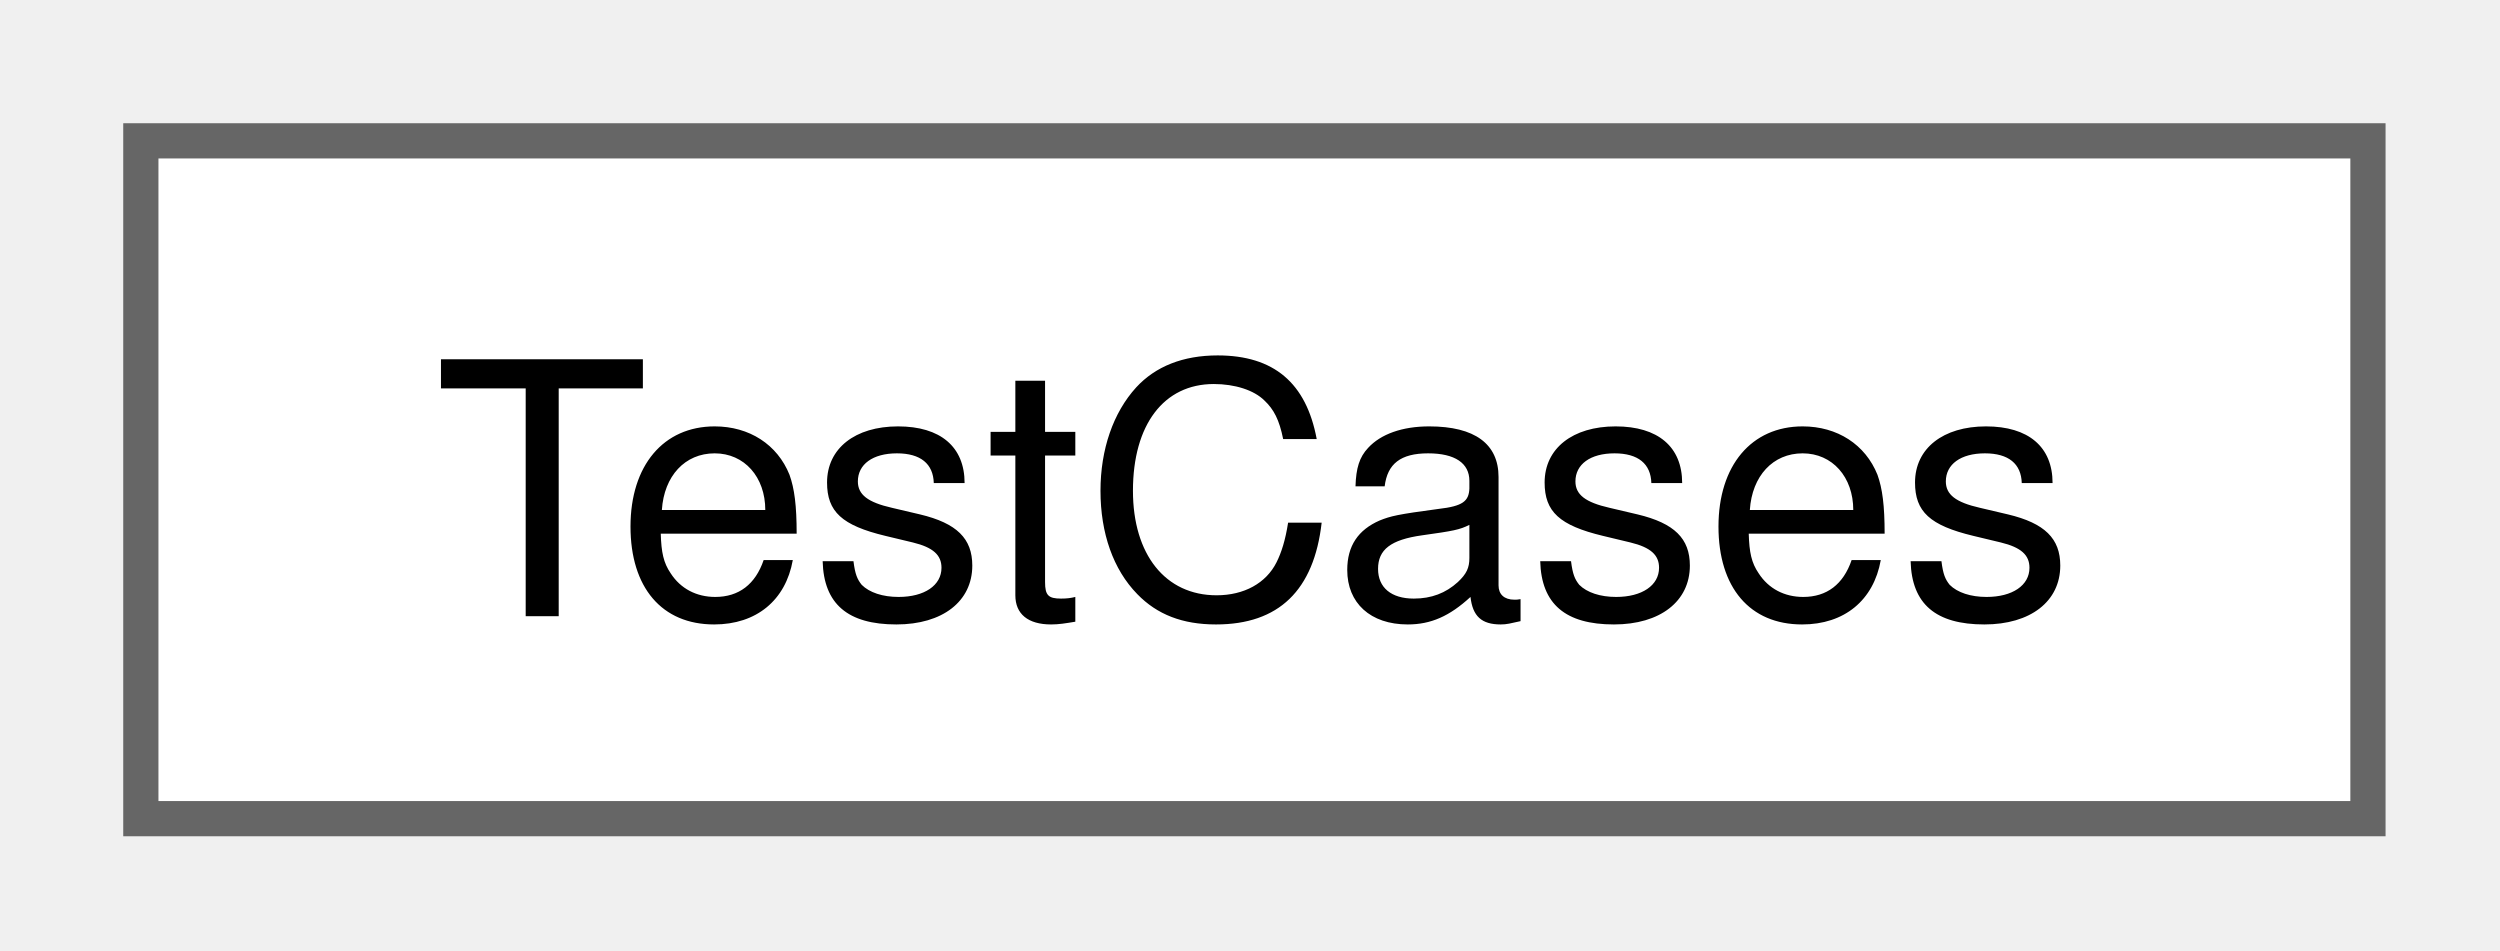
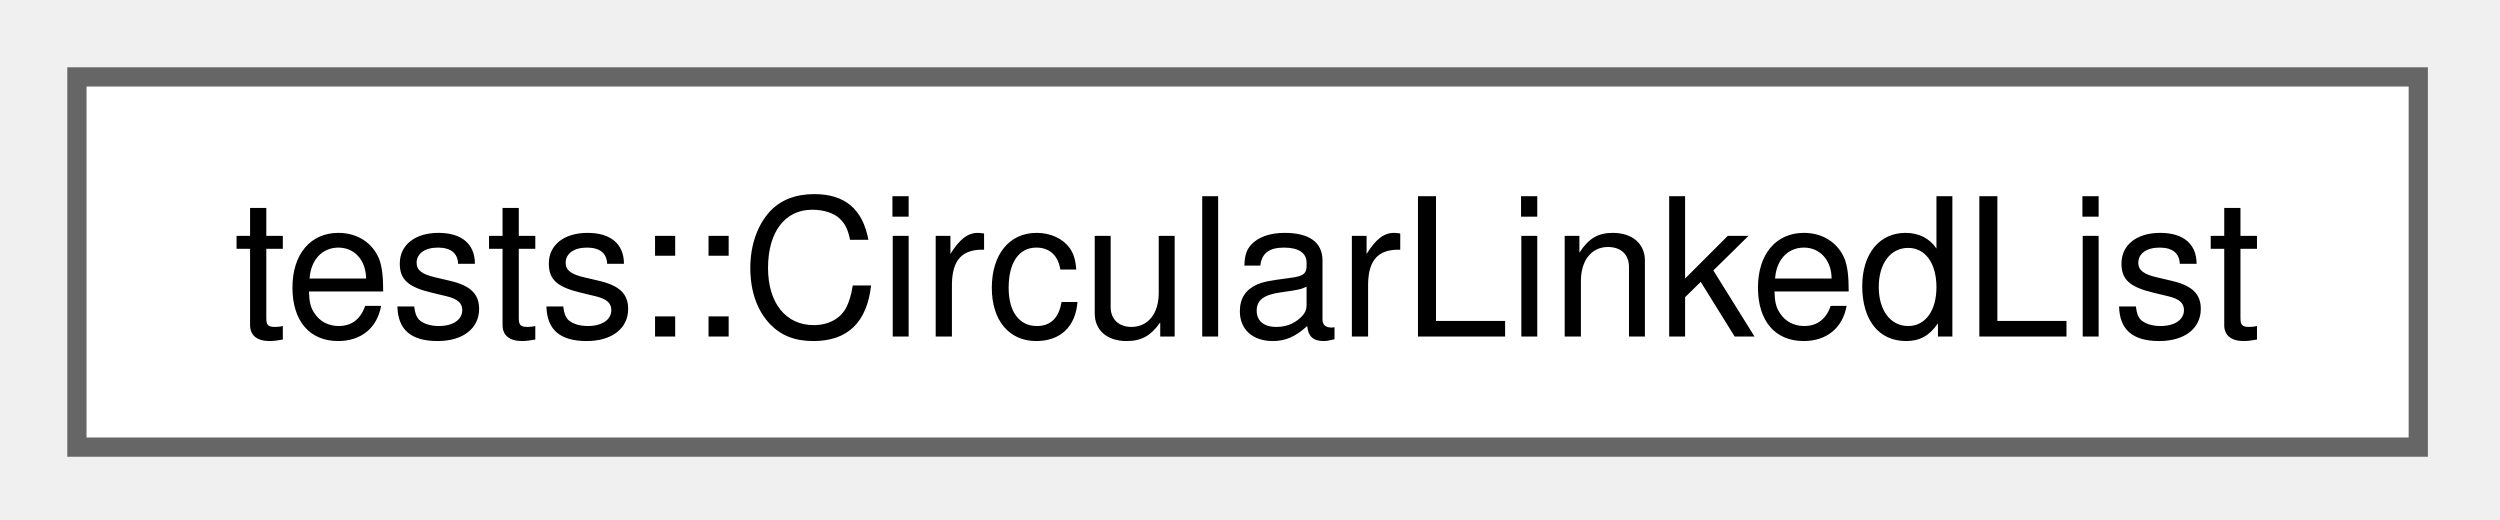
- <svg xmlns="http://www.w3.org/2000/svg" xmlns:xlink="http://www.w3.org/1999/xlink" width="71pt" height="27pt" viewBox="0.00 0.00 71.00 27.00">
+ <svg xmlns="http://www.w3.org/2000/svg" xmlns:xlink="http://www.w3.org/1999/xlink" width="130pt" height="27pt" viewBox="0.00 0.00 130.00 27.00">
  <g id="graph0" class="graph" transform="scale(1 1) rotate(0) translate(4 23.25)">
    <g id="Node000000" class="node">
      <g id="a_Node000000">
-         <a xlink:href="d5/d58/class_test_cases.html" target="_top" xlink:title="class encapsulating the necessary test cases">
-           <polygon fill="white" stroke="#666666" points="63.25,-19.25 0,-19.25 0,0 63.25,0 63.25,-19.25" />
-           <text xml:space="preserve" text-anchor="middle" x="31.62" y="-5.75" font-family="Helvetica,sans-Serif" font-size="10.00">TestCases</text>
+         <a xlink:href="dc/d53/classtests_1_1_circular_linked_list.html" target="_top" xlink:title="A class that implements a Circular Linked List.">
+           <polygon fill="white" stroke="#666666" points="121.75,-19.25 0,-19.25 0,0 121.75,0 121.75,-19.25" />
+           <text xml:space="preserve" text-anchor="middle" x="60.88" y="-5.75" font-family="Helvetica,sans-Serif" font-size="10.00">tests::CircularLinkedList</text>
        </a>
      </g>
    </g>
  </g>
</svg>
